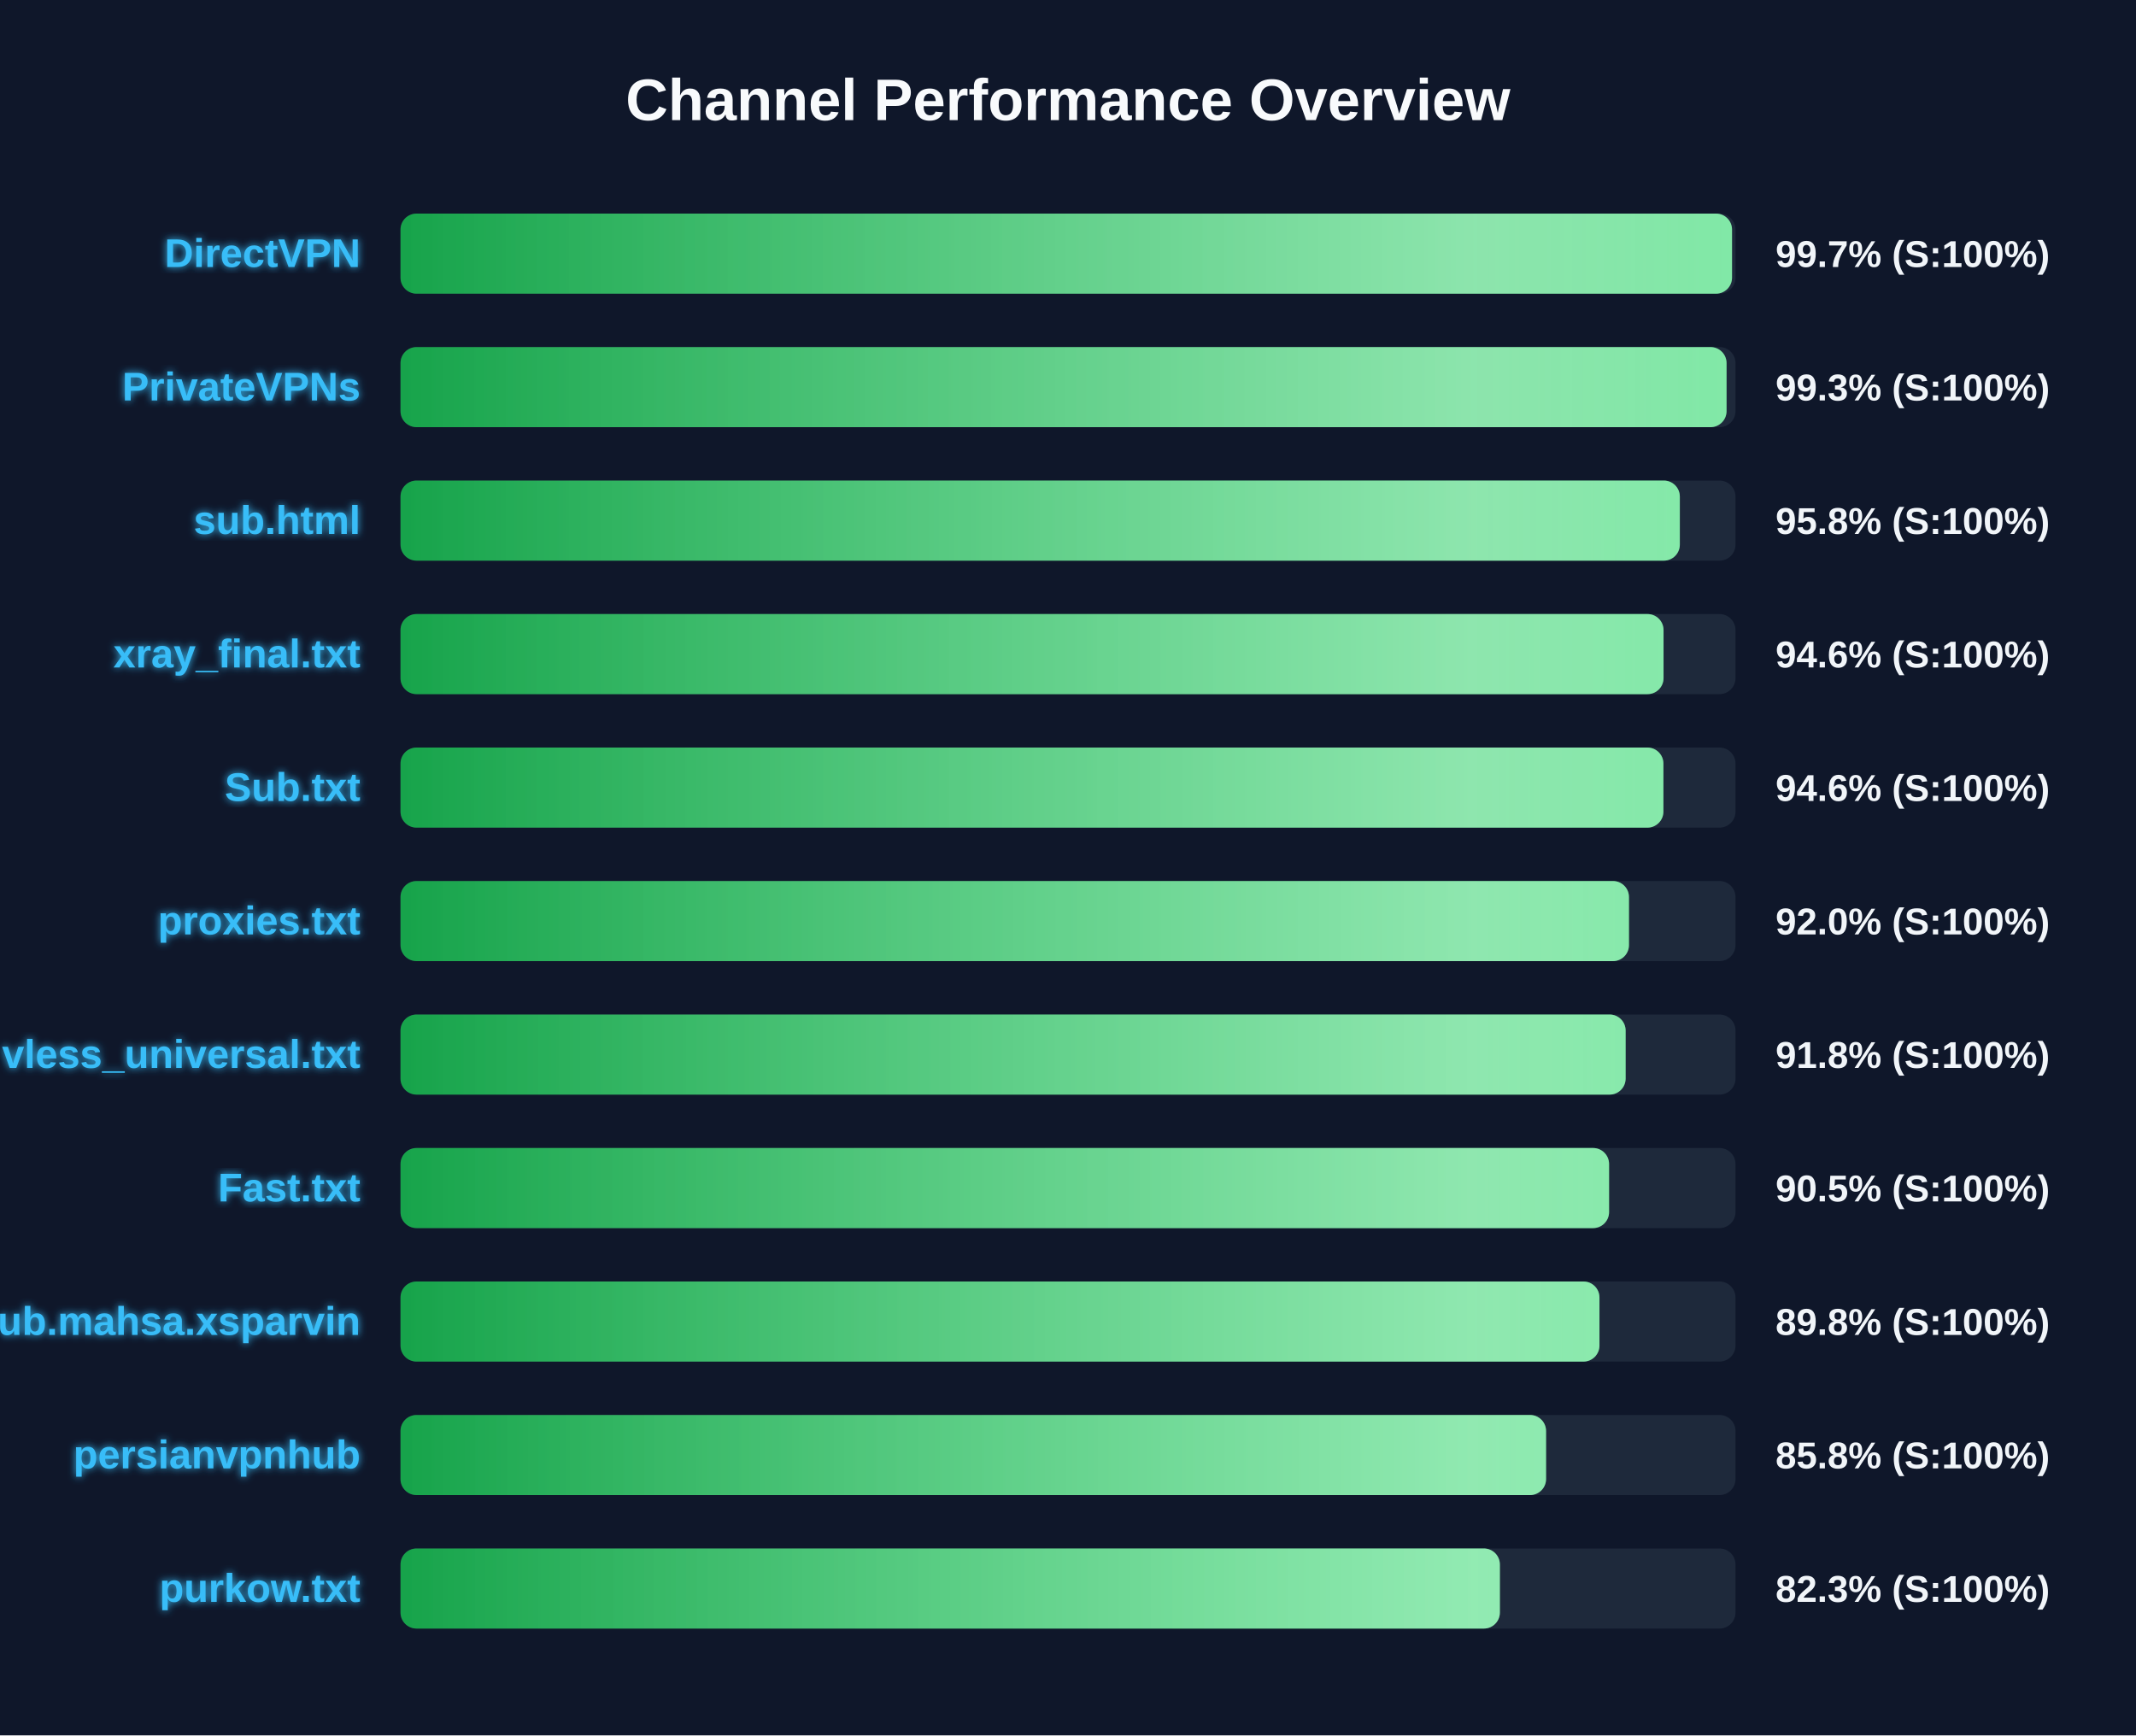
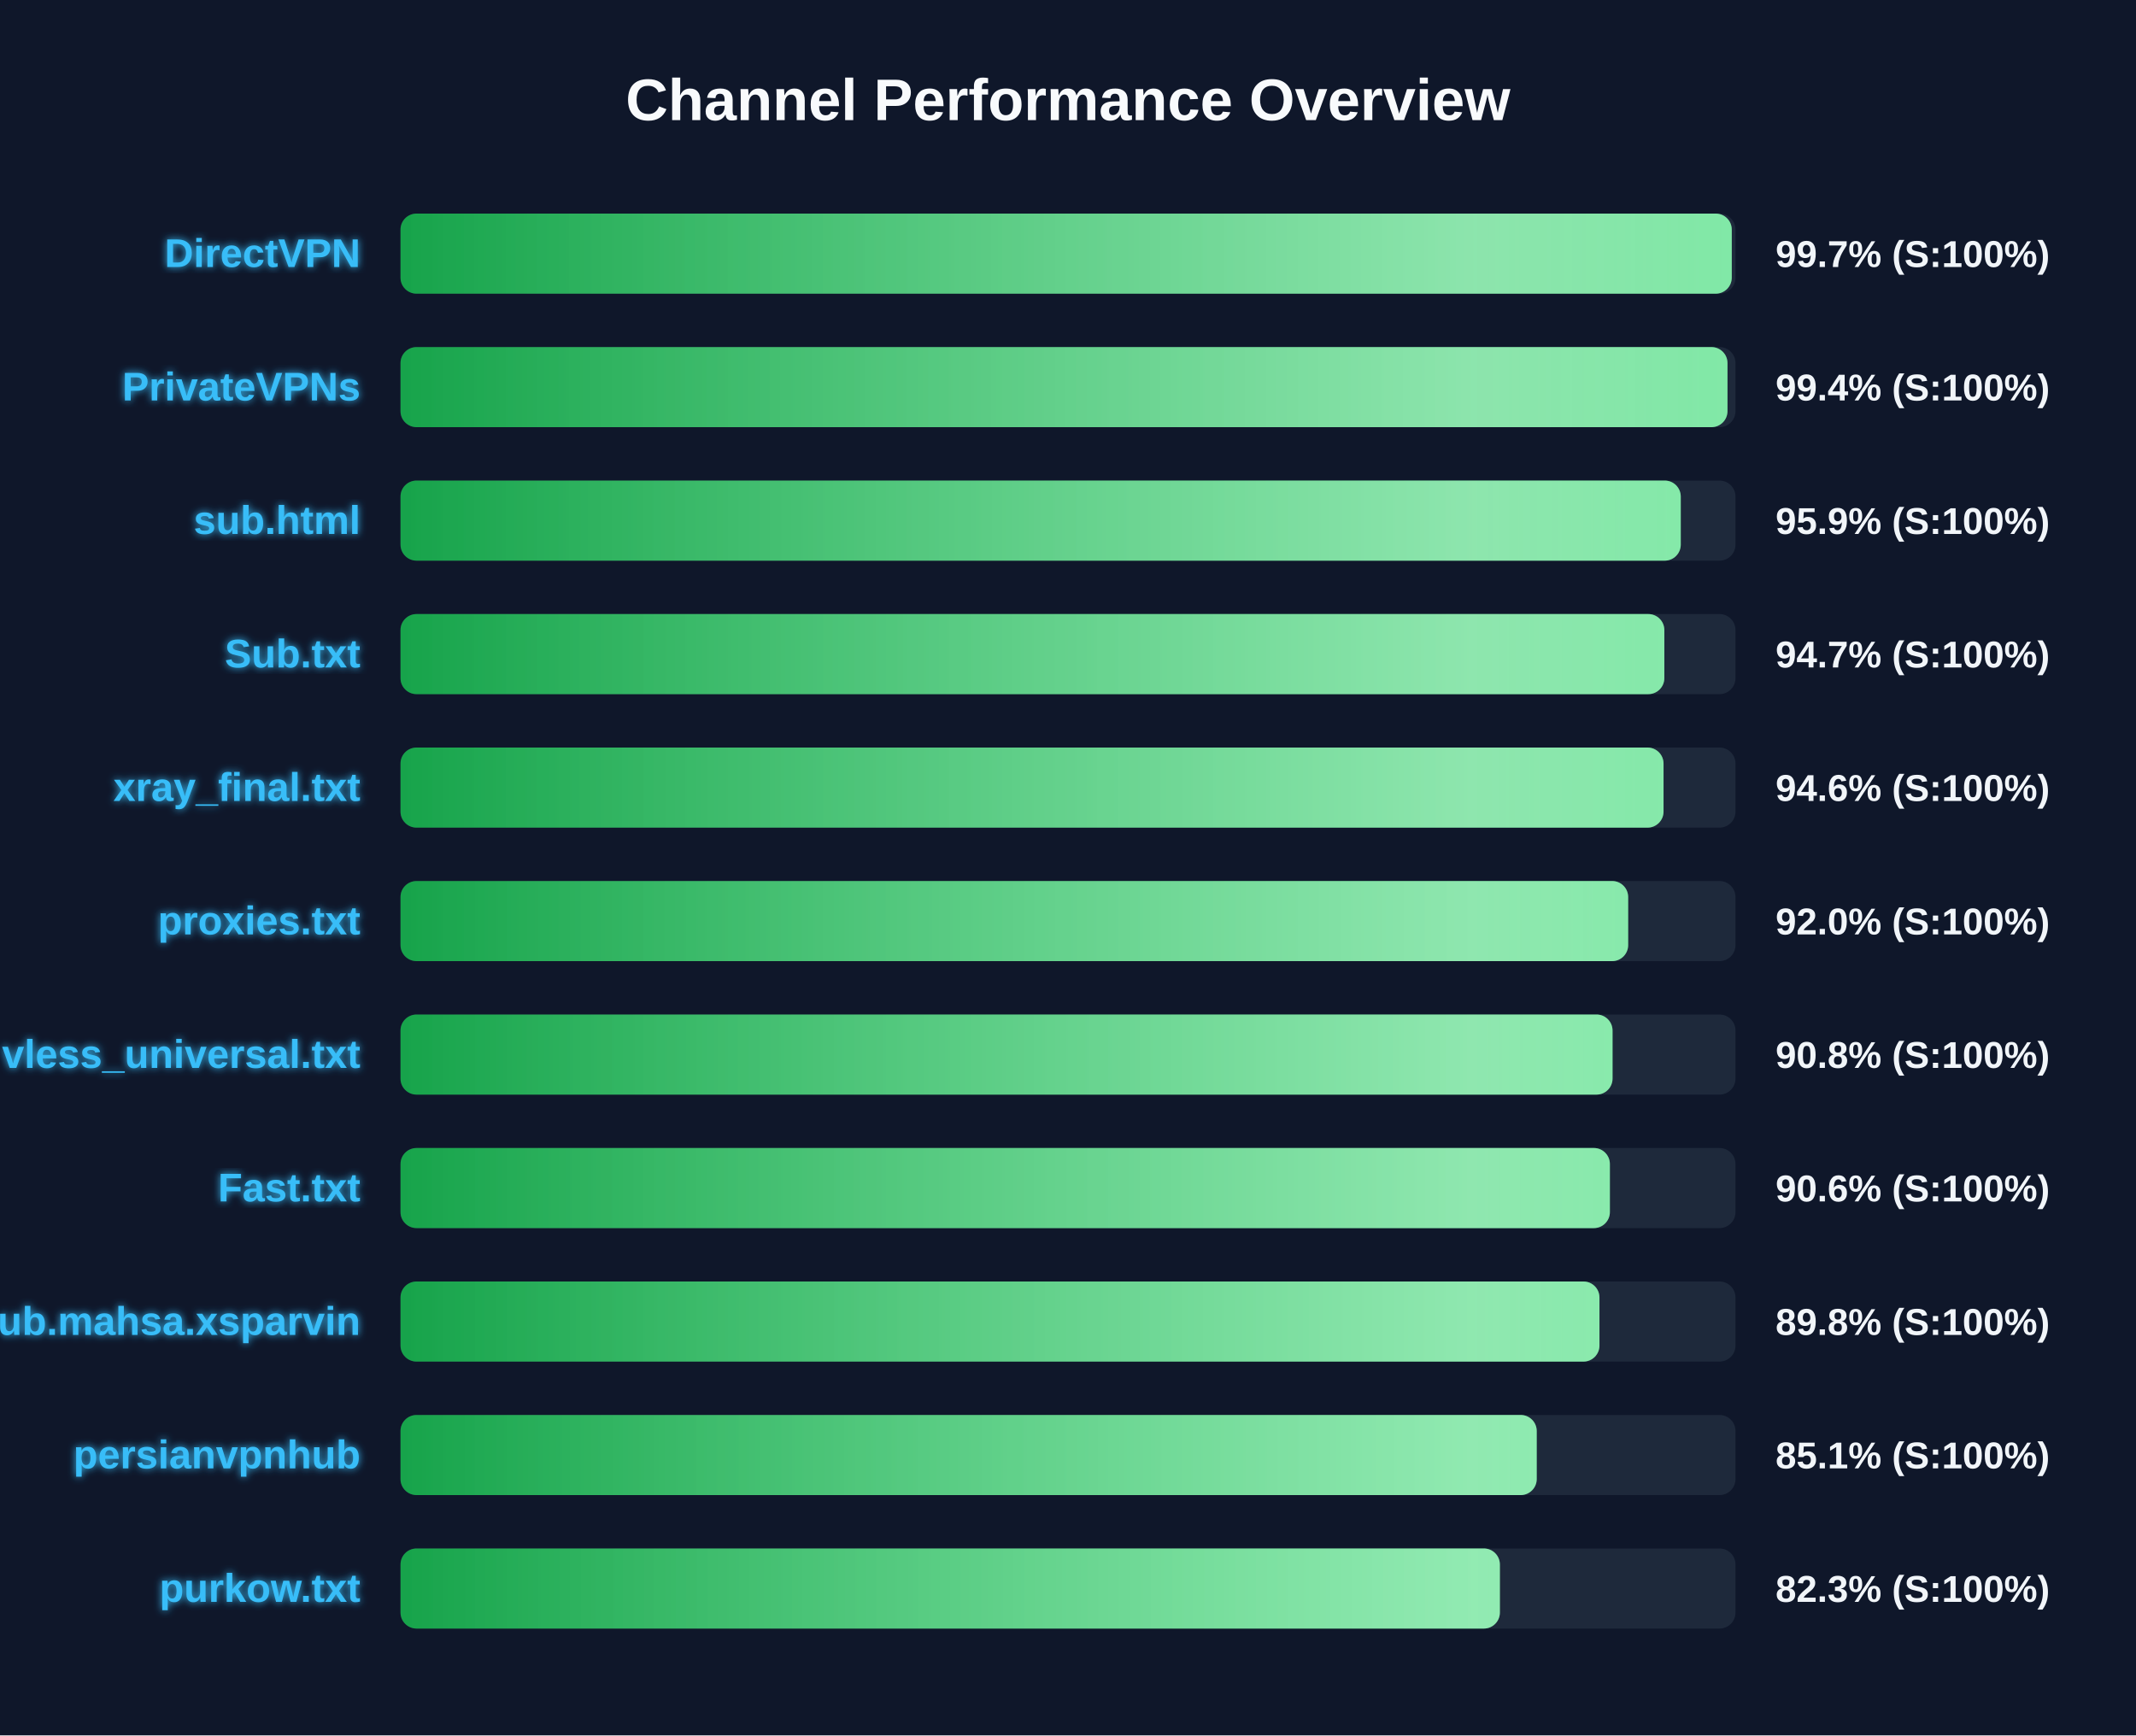
<svg xmlns="http://www.w3.org/2000/svg" width="800" height="650" version="1.1">
  <defs>
    <linearGradient id="grad-green" x1="0%" y1="0%" x2="100%" y2="0%">
      <stop offset="0%" stop-color="#16a34a" />
      <stop offset="100%" stop-color="#4ade80" />
    </linearGradient>
    <linearGradient id="grad-yellow" x1="0%" y1="0%" x2="100%" y2="0%">
      <stop offset="0%" stop-color="#ca8a04" />
      <stop offset="100%" stop-color="#fde047" />
    </linearGradient>
    <linearGradient id="grad-red" x1="0%" y1="0%" x2="100%" y2="0%">
      <stop offset="0%" stop-color="#dc2626" />
      <stop offset="100%" stop-color="#f87171" />
    </linearGradient>
    <linearGradient id="shimmer" x1="0%" y1="0%" x2="100%" y2="0%">
      <stop offset="0%" stop-color="rgba(255,255,255,0)" />
      <stop offset="50%" stop-color="rgba(255,255,255,0.4)" />
      <stop offset="100%" stop-color="rgba(255,255,255,0)" />
    </linearGradient>
    <filter id="glow" x="-20%" y="-20%" width="140%" height="140%">
      <feGaussianBlur stdDeviation="1.5" result="blur" />
      <feComposite in="SourceGraphic" in2="blur" operator="over" />
    </filter>
  </defs>
  <style>
        .bg-rect { fill: #0f172a; }
        .title { font: bold 22px 'Segoe UI', Arial, sans-serif; fill: #f8fafc; }
        .row { font: bold 15px 'Segoe UI', Arial, sans-serif; fill: #38bdf8; filter: url(#glow); }
        .score { font: bold 14px 'Segoe UI', Arial, sans-serif; fill: #f1f5f9; }
        @keyframes shimmer-anim {
            0% { transform: translateX(-100%); }
            100% { transform: translateX(200%); }
        }
        .shimmer-rect {
            animation: shimmer-anim 2.5s infinite linear;
        }
    </style>
  <rect width="100%" height="100%" class="bg-rect" />
  <text x="400" y="45" text-anchor="middle" class="title">Channel Performance Overview</text>
  <rect x="150" y="80" width="500" height="30" fill="#1e293b" rx="6" />
  <clipPath id="clip-0">
-     <rect x="150" y="80" width="498.7" height="30" rx="6" />
+     <rect x="150" y="80" width="498.6" height="30" rx="6" />
  </clipPath>
-   <rect x="150" y="80" width="498.7" height="30" fill="url(#grad-green)" rx="6" />
+   <rect x="150" y="80" width="498.6" height="30" fill="url(#grad-green)" rx="6" />
  <g clip-path="url(#clip-0)">
    <rect x="150" y="80" width="100%" height="30" fill="url(#shimmer)" class="shimmer-rect" />
  </g>
  <text x="135" y="100" text-anchor="end" class="row">DirectVPN</text>
  <text x="665" y="100" text-anchor="start" class="score">99.7% (S:100%)</text>
  <rect x="150" y="130" width="500" height="30" fill="#1e293b" rx="6" />
  <clipPath id="clip-1">
-     <rect x="150" y="130" width="496.65" height="30" rx="6" />
+     <rect x="150" y="130" width="497.0" height="30" rx="6" />
  </clipPath>
-   <rect x="150" y="130" width="496.65" height="30" fill="url(#grad-green)" rx="6" />
+   <rect x="150" y="130" width="497.0" height="30" fill="url(#grad-green)" rx="6" />
  <g clip-path="url(#clip-1)">
    <rect x="150" y="130" width="100%" height="30" fill="url(#shimmer)" class="shimmer-rect" />
  </g>
  <text x="135" y="150" text-anchor="end" class="row">PrivateVPNs</text>
-   <text x="665" y="150" text-anchor="start" class="score">99.3% (S:100%)</text>
+   <text x="665" y="150" text-anchor="start" class="score">99.4% (S:100%)</text>
  <rect x="150" y="180" width="500" height="30" fill="#1e293b" rx="6" />
  <clipPath id="clip-2">
-     <rect x="150" y="180" width="479.15" height="30" rx="6" />
+     <rect x="150" y="180" width="479.5" height="30" rx="6" />
  </clipPath>
-   <rect x="150" y="180" width="479.15" height="30" fill="url(#grad-green)" rx="6" />
+   <rect x="150" y="180" width="479.5" height="30" fill="url(#grad-green)" rx="6" />
  <g clip-path="url(#clip-2)">
    <rect x="150" y="180" width="100%" height="30" fill="url(#shimmer)" class="shimmer-rect" />
  </g>
  <text x="135" y="200" text-anchor="end" class="row">sub.html</text>
-   <text x="665" y="200" text-anchor="start" class="score">95.8% (S:100%)</text>
+   <text x="665" y="200" text-anchor="start" class="score">95.9% (S:100%)</text>
  <rect x="150" y="230" width="500" height="30" fill="#1e293b" rx="6" />
  <clipPath id="clip-3">
-     <rect x="150" y="230" width="473.05" height="30" rx="6" />
+     <rect x="150" y="230" width="473.35" height="30" rx="6" />
  </clipPath>
-   <rect x="150" y="230" width="473.05" height="30" fill="url(#grad-green)" rx="6" />
+   <rect x="150" y="230" width="473.35" height="30" fill="url(#grad-green)" rx="6" />
  <g clip-path="url(#clip-3)">
    <rect x="150" y="230" width="100%" height="30" fill="url(#shimmer)" class="shimmer-rect" />
  </g>
-   <text x="135" y="250" text-anchor="end" class="row">xray_final.txt</text>
-   <text x="665" y="250" text-anchor="start" class="score">94.6% (S:100%)</text>
+   <text x="135" y="250" text-anchor="end" class="row">Sub.txt</text>
+   <text x="665" y="250" text-anchor="start" class="score">94.7% (S:100%)</text>
  <rect x="150" y="280" width="500" height="30" fill="#1e293b" rx="6" />
  <clipPath id="clip-4">
-     <rect x="150" y="280" width="473.0" height="30" rx="6" />
+     <rect x="150" y="280" width="473.05" height="30" rx="6" />
  </clipPath>
-   <rect x="150" y="280" width="473.0" height="30" fill="url(#grad-green)" rx="6" />
+   <rect x="150" y="280" width="473.05" height="30" fill="url(#grad-green)" rx="6" />
  <g clip-path="url(#clip-4)">
    <rect x="150" y="280" width="100%" height="30" fill="url(#shimmer)" class="shimmer-rect" />
  </g>
-   <text x="135" y="300" text-anchor="end" class="row">Sub.txt</text>
+   <text x="135" y="300" text-anchor="end" class="row">xray_final.txt</text>
  <text x="665" y="300" text-anchor="start" class="score">94.6% (S:100%)</text>
  <rect x="150" y="330" width="500" height="30" fill="#1e293b" rx="6" />
  <clipPath id="clip-5">
-     <rect x="150" y="330" width="460.1" height="30" rx="6" />
+     <rect x="150" y="330" width="459.8" height="30" rx="6" />
  </clipPath>
-   <rect x="150" y="330" width="460.1" height="30" fill="url(#grad-green)" rx="6" />
+   <rect x="150" y="330" width="459.8" height="30" fill="url(#grad-green)" rx="6" />
  <g clip-path="url(#clip-5)">
    <rect x="150" y="330" width="100%" height="30" fill="url(#shimmer)" class="shimmer-rect" />
  </g>
  <text x="135" y="350" text-anchor="end" class="row">proxies.txt</text>
  <text x="665" y="350" text-anchor="start" class="score">92.0% (S:100%)</text>
  <rect x="150" y="380" width="500" height="30" fill="#1e293b" rx="6" />
  <clipPath id="clip-6">
-     <rect x="150" y="380" width="458.85" height="30" rx="6" />
+     <rect x="150" y="380" width="453.95" height="30" rx="6" />
  </clipPath>
-   <rect x="150" y="380" width="458.85" height="30" fill="url(#grad-green)" rx="6" />
+   <rect x="150" y="380" width="453.95" height="30" fill="url(#grad-green)" rx="6" />
  <g clip-path="url(#clip-6)">
    <rect x="150" y="380" width="100%" height="30" fill="url(#shimmer)" class="shimmer-rect" />
  </g>
  <text x="135" y="400" text-anchor="end" class="row">vless_universal.txt</text>
-   <text x="665" y="400" text-anchor="start" class="score">91.8% (S:100%)</text>
+   <text x="665" y="400" text-anchor="start" class="score">90.8% (S:100%)</text>
  <rect x="150" y="430" width="500" height="30" fill="#1e293b" rx="6" />
  <clipPath id="clip-7">
-     <rect x="150" y="430" width="452.65" height="30" rx="6" />
+     <rect x="150" y="430" width="452.95" height="30" rx="6" />
  </clipPath>
-   <rect x="150" y="430" width="452.65" height="30" fill="url(#grad-green)" rx="6" />
+   <rect x="150" y="430" width="452.95" height="30" fill="url(#grad-green)" rx="6" />
  <g clip-path="url(#clip-7)">
    <rect x="150" y="430" width="100%" height="30" fill="url(#shimmer)" class="shimmer-rect" />
  </g>
  <text x="135" y="450" text-anchor="end" class="row">Fast.txt</text>
-   <text x="665" y="450" text-anchor="start" class="score">90.5% (S:100%)</text>
+   <text x="665" y="450" text-anchor="start" class="score">90.6% (S:100%)</text>
  <rect x="150" y="480" width="500" height="30" fill="#1e293b" rx="6" />
  <clipPath id="clip-8">
    <rect x="150" y="480" width="449.05" height="30" rx="6" />
  </clipPath>
  <rect x="150" y="480" width="449.05" height="30" fill="url(#grad-green)" rx="6" />
  <g clip-path="url(#clip-8)">
    <rect x="150" y="480" width="100%" height="30" fill="url(#shimmer)" class="shimmer-rect" />
  </g>
  <text x="135" y="500" text-anchor="end" class="row">Sub.mahsa.xsparvin</text>
  <text x="665" y="500" text-anchor="start" class="score">89.8% (S:100%)</text>
  <rect x="150" y="530" width="500" height="30" fill="#1e293b" rx="6" />
  <clipPath id="clip-9">
-     <rect x="150" y="530" width="429.05" height="30" rx="6" />
+     <rect x="150" y="530" width="425.55" height="30" rx="6" />
  </clipPath>
-   <rect x="150" y="530" width="429.05" height="30" fill="url(#grad-green)" rx="6" />
+   <rect x="150" y="530" width="425.55" height="30" fill="url(#grad-green)" rx="6" />
  <g clip-path="url(#clip-9)">
    <rect x="150" y="530" width="100%" height="30" fill="url(#shimmer)" class="shimmer-rect" />
  </g>
  <text x="135" y="550" text-anchor="end" class="row">persianvpnhub</text>
-   <text x="665" y="550" text-anchor="start" class="score">85.8% (S:100%)</text>
+   <text x="665" y="550" text-anchor="start" class="score">85.1% (S:100%)</text>
  <rect x="150" y="580" width="500" height="30" fill="#1e293b" rx="6" />
  <clipPath id="clip-10">
    <rect x="150" y="580" width="411.75" height="30" rx="6" />
  </clipPath>
  <rect x="150" y="580" width="411.75" height="30" fill="url(#grad-green)" rx="6" />
  <g clip-path="url(#clip-10)">
    <rect x="150" y="580" width="100%" height="30" fill="url(#shimmer)" class="shimmer-rect" />
  </g>
  <text x="135" y="600" text-anchor="end" class="row">purkow.txt</text>
  <text x="665" y="600" text-anchor="start" class="score">82.3% (S:100%)</text>
</svg>
